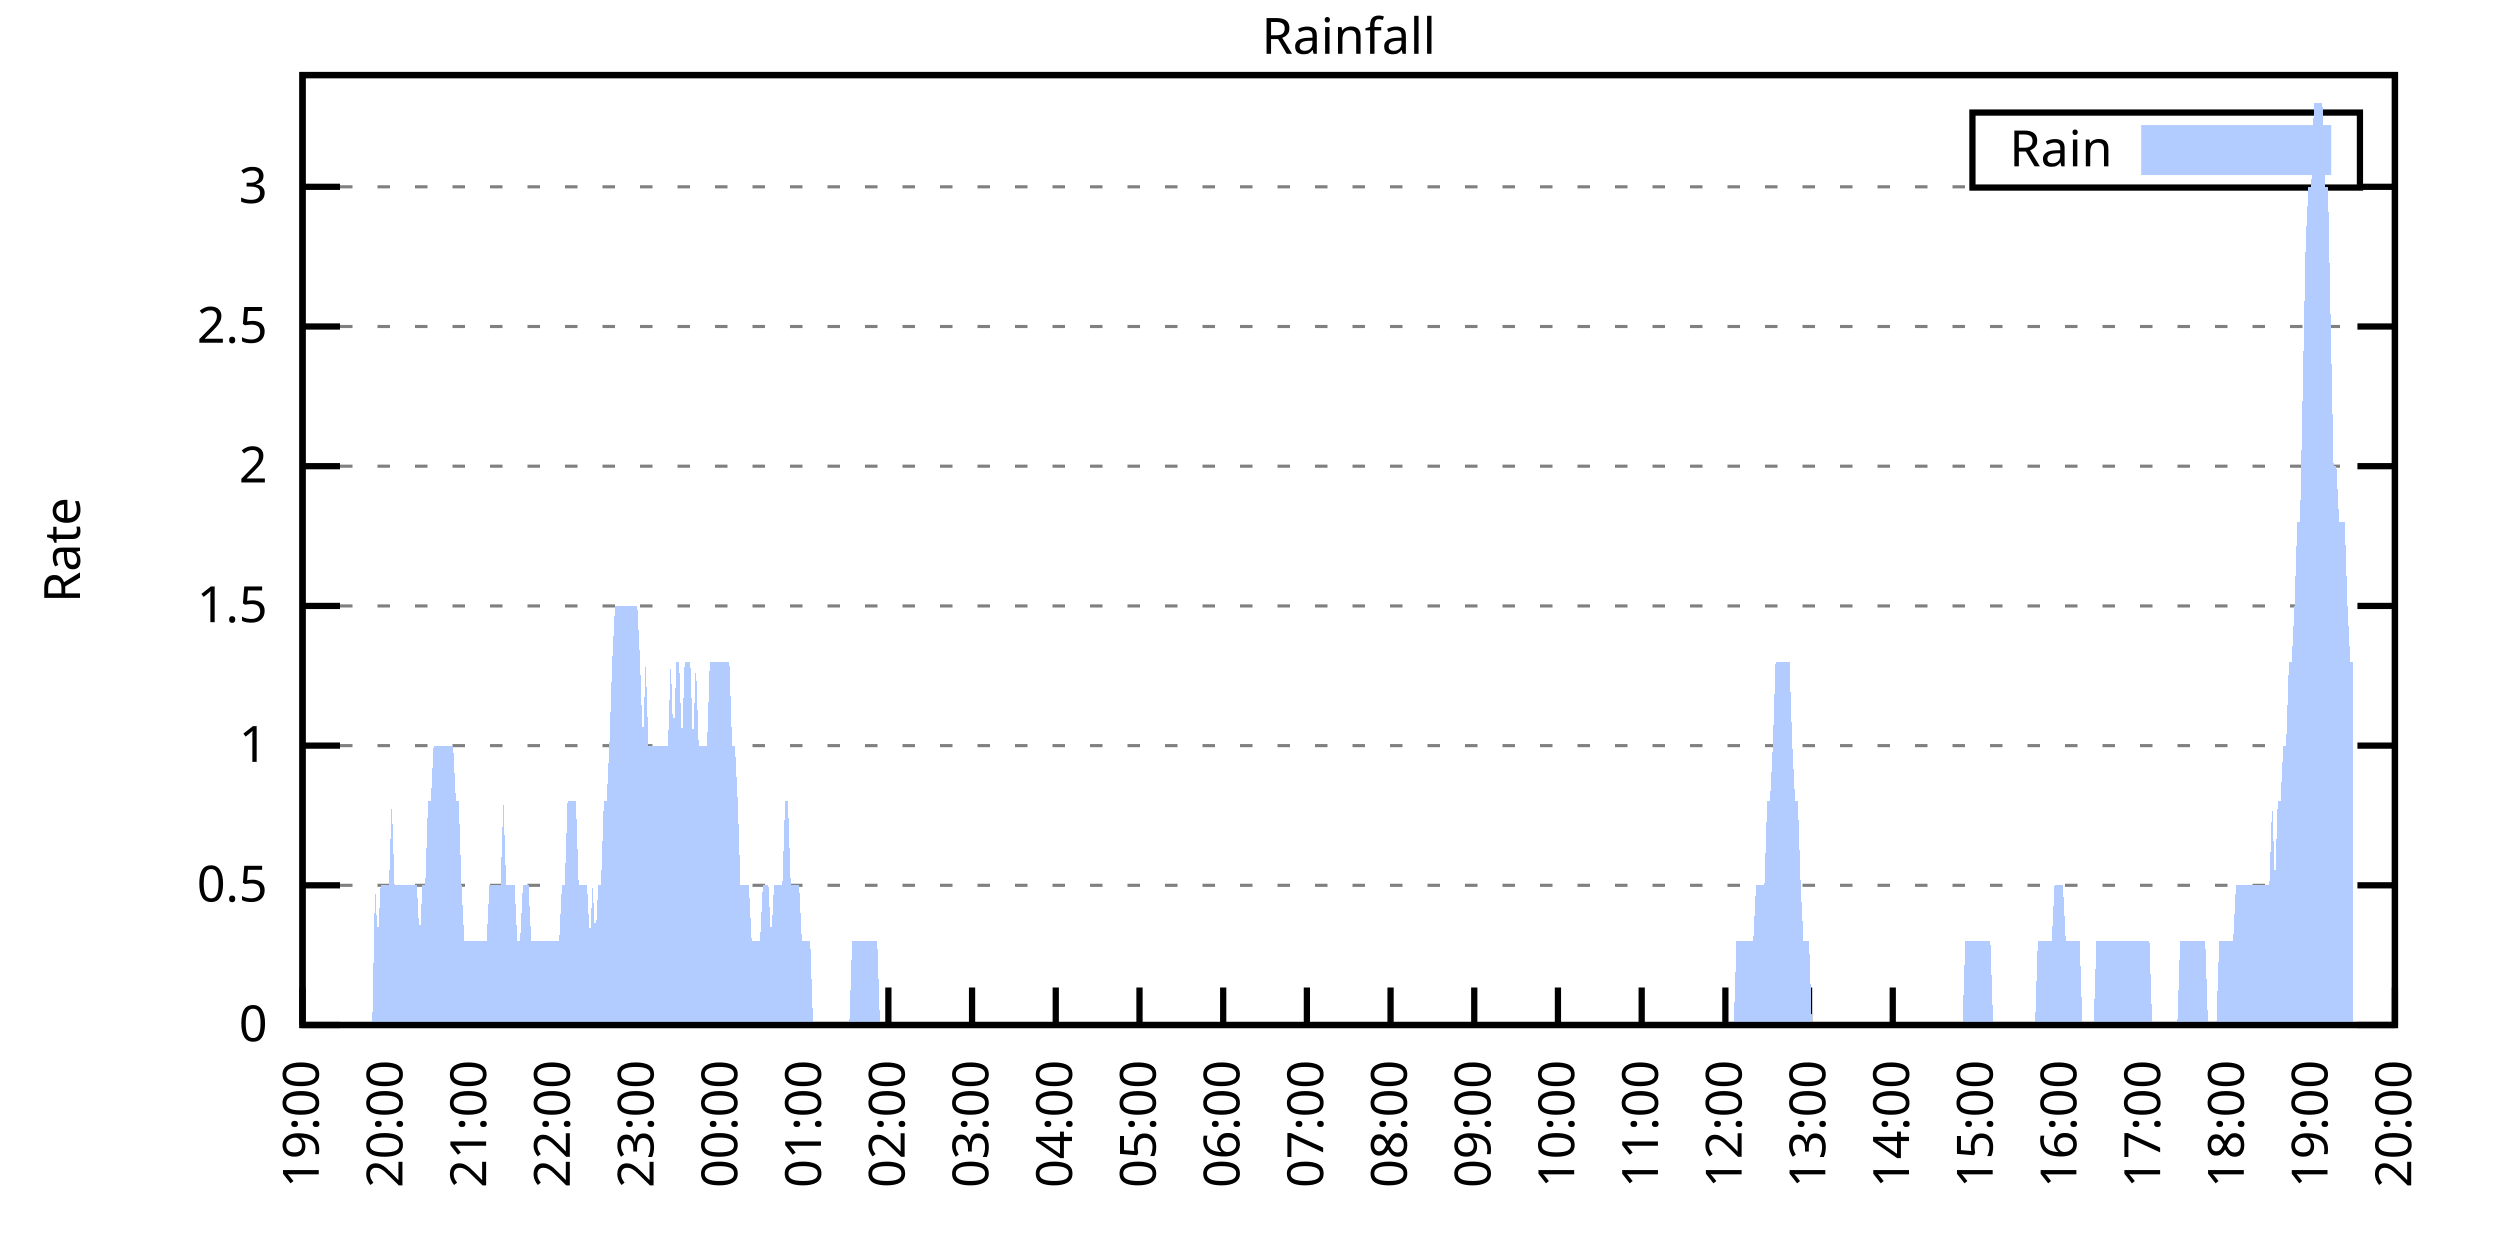
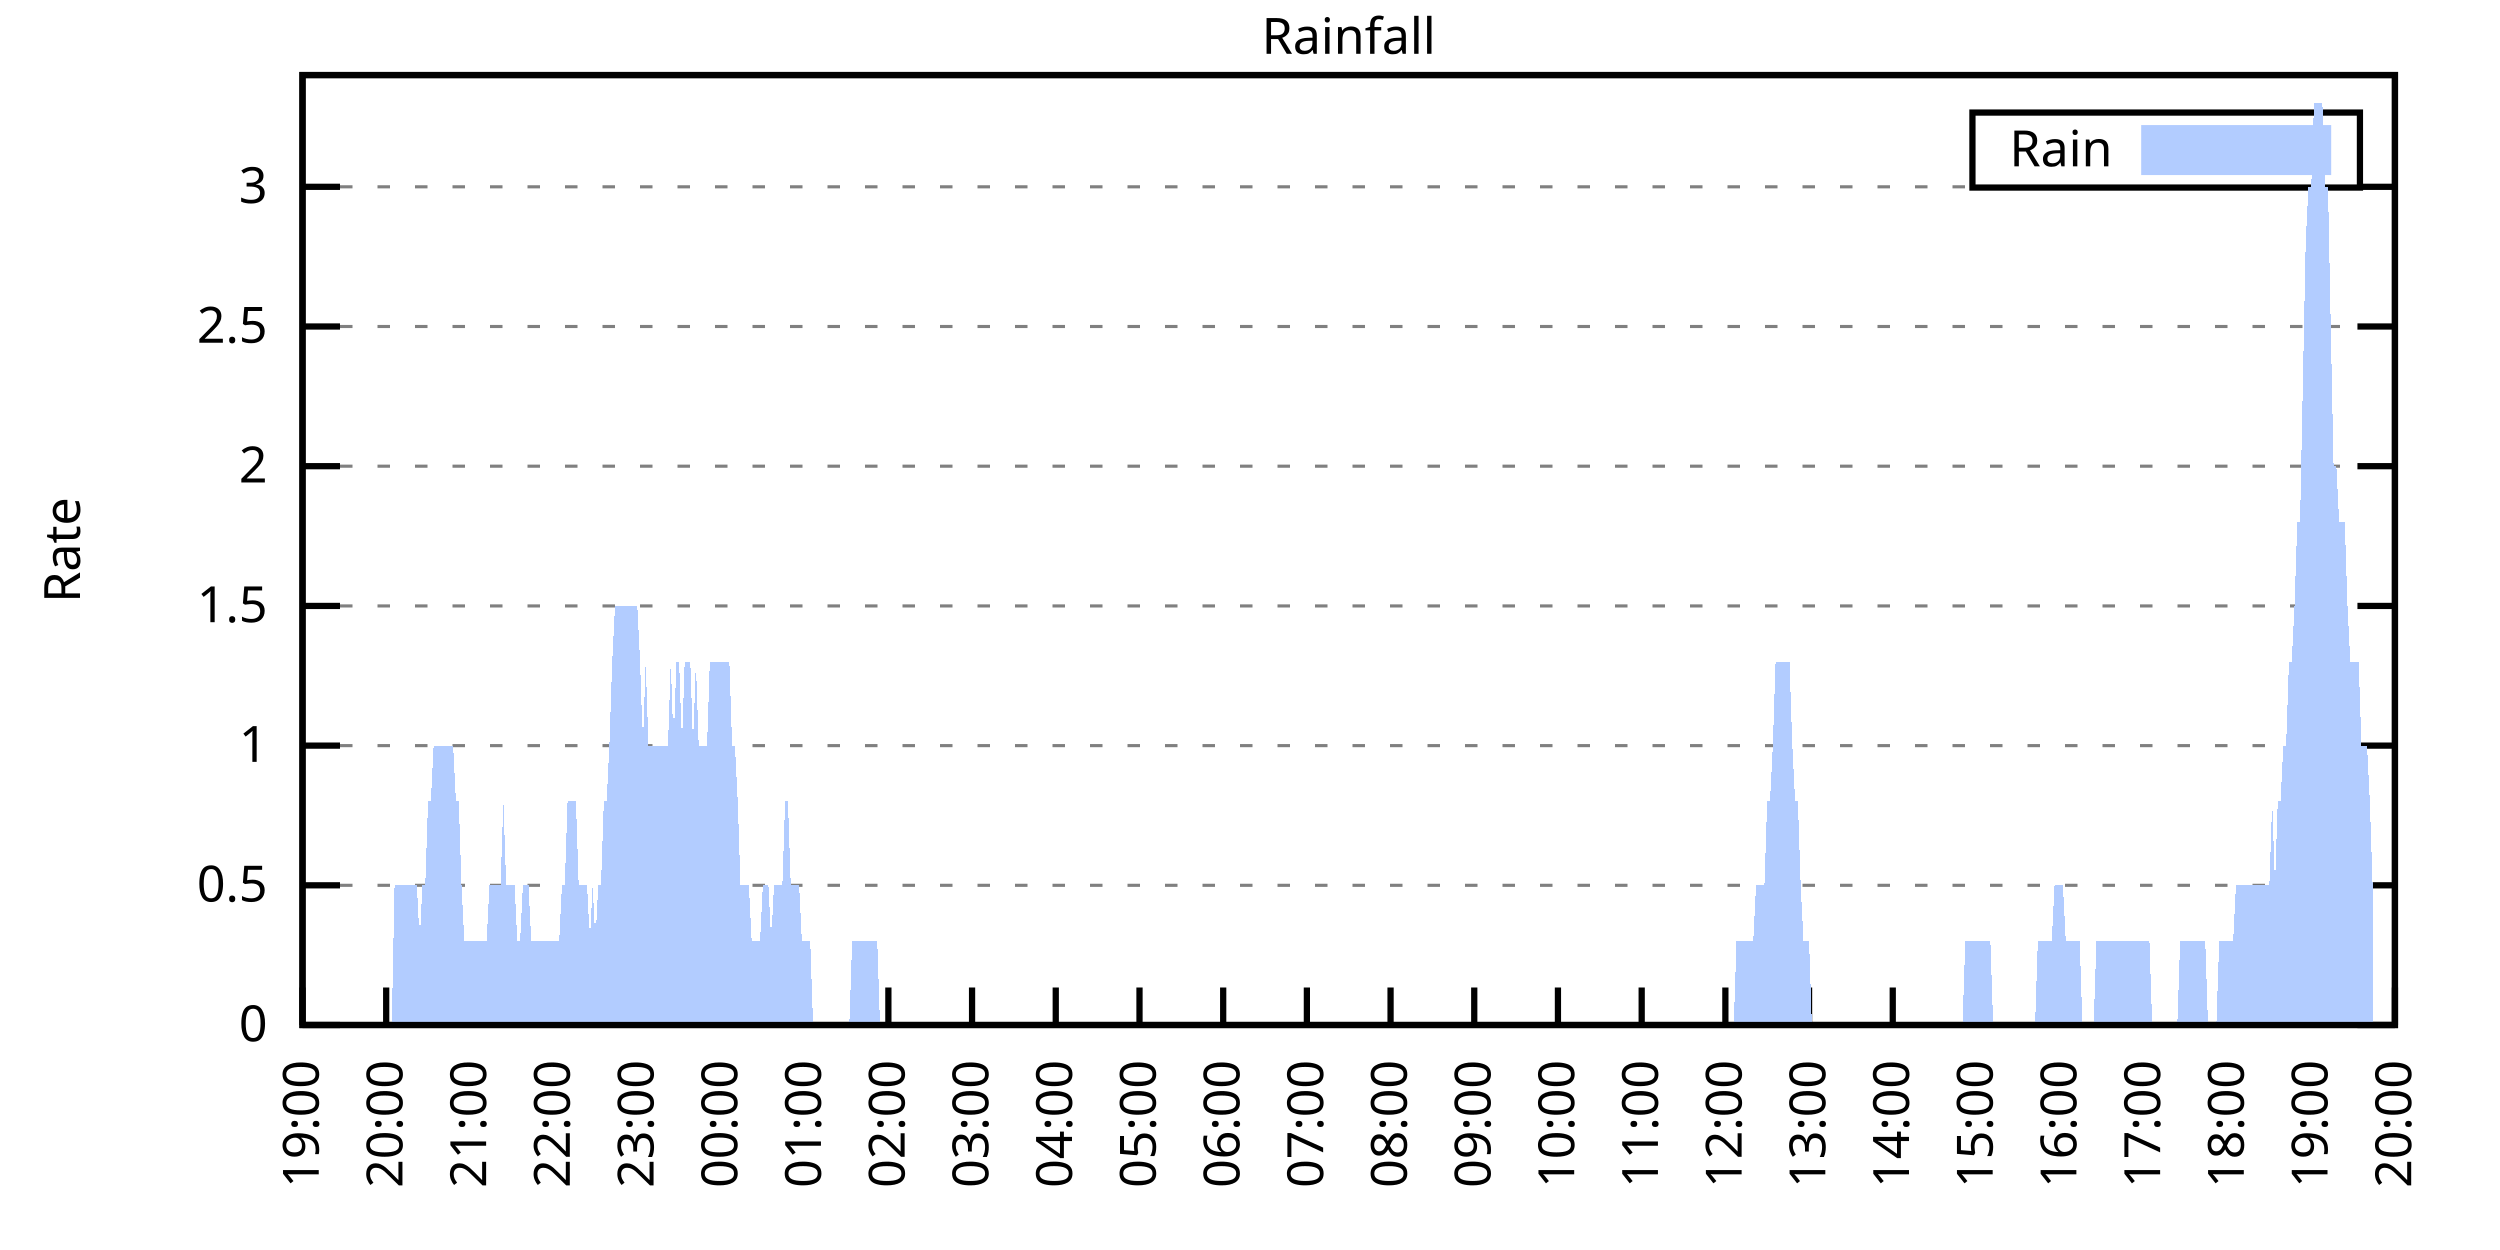
<svg xmlns="http://www.w3.org/2000/svg" xmlns:xlink="http://www.w3.org/1999/xlink" width="400" height="200" viewBox="0 0 400 200">
  <g id="gnuplot_canvas">
    <rect x="0" y="0" width="400" height="200" fill="none" />
    <defs>
      <circle id="gpDot" r="0.5" stroke-width="0.5" stroke="currentColor" />
      <path id="gpPt0" stroke-width="0.333" stroke="currentColor" d="M-1,0 h2 M0,-1 v2" />
      <path id="gpPt1" stroke-width="0.333" stroke="currentColor" d="M-1,-1 L1,1 M1,-1 L-1,1" />
      <path id="gpPt2" stroke-width="0.333" stroke="currentColor" d="M-1,0 L1,0 M0,-1 L0,1 M-1,-1 L1,1 M-1,1 L1,-1" />
      <rect id="gpPt3" stroke-width="0.333" stroke="currentColor" x="-1" y="-1" width="2" height="2" />
      <rect id="gpPt4" stroke-width="0.333" stroke="currentColor" fill="currentColor" x="-1" y="-1" width="2" height="2" />
      <circle id="gpPt5" stroke-width="0.333" stroke="currentColor" cx="0" cy="0" r="1" />
      <use xlink:href="#gpPt5" id="gpPt6" fill="currentColor" stroke="none" />
      <path id="gpPt7" stroke-width="0.333" stroke="currentColor" d="M0,-1.33 L-1.33,0.67 L1.33,0.67 z" />
      <use xlink:href="#gpPt7" id="gpPt8" fill="currentColor" stroke="none" />
      <use xlink:href="#gpPt7" id="gpPt9" stroke="currentColor" transform="rotate(180)" />
      <use xlink:href="#gpPt9" id="gpPt10" fill="currentColor" stroke="none" />
      <use xlink:href="#gpPt3" id="gpPt11" stroke="currentColor" transform="rotate(45)" />
      <use xlink:href="#gpPt11" id="gpPt12" fill="currentColor" stroke="none" />
      <path id="gpPt13" stroke-width="0.333" stroke="currentColor" d="M0,1.330 L1.265,0.411 L0.782,-1.067 L-0.782,-1.076 L-1.265,0.411 z" />
      <use xlink:href="#gpPt13" id="gpPt14" fill="currentColor" stroke="none" />
      <filter id="textbox" filterUnits="objectBoundingBox" x="0" y="0" height="1" width="1">
        <feFlood flood-color="white" flood-opacity="1" result="bgnd" />
        <feComposite in="SourceGraphic" in2="bgnd" operator="atop" />
      </filter>
      <filter id="greybox" filterUnits="objectBoundingBox" x="0" y="0" height="1" width="1">
        <feFlood flood-color="lightgrey" flood-opacity="1" result="grey" />
        <feComposite in="SourceGraphic" in2="grey" operator="atop" />
      </filter>
    </defs>
    <g fill="none" color="white" stroke="currentColor" stroke-width="1.00" stroke-linecap="butt" stroke-linejoin="miter">
</g>
    <g fill="none" color="black" stroke="currentColor" stroke-width="1.00" stroke-linecap="butt" stroke-linejoin="miter">
      <g stroke="none" shape-rendering="crispEdges">
        <polygon fill="rgb(255, 255, 255)" points="48.40,164.00 383.18,164.00 383.18,12.02 48.40,12.02 " />
      </g>
    </g>
    <g fill="none" color="black" stroke="currentColor" stroke-width="1.00" stroke-linecap="butt" stroke-linejoin="miter">
</g>
    <g fill="none" color="black" stroke="black" stroke-width="0.50" stroke-linecap="butt" stroke-linejoin="miter">
</g>
    <g fill="none" color="gray" stroke="currentColor" stroke-width="0.50" stroke-linecap="butt" stroke-linejoin="miter">
      <path stroke="gray" stroke-dasharray="2,4" class="gridline" d="M48.40,164.00 L383.19,164.00  " />
    </g>
    <g fill="none" color="gray" stroke="gray" stroke-width="1.00" stroke-linecap="butt" stroke-linejoin="miter">
</g>
    <g fill="none" color="black" stroke="currentColor" stroke-width="1.00" stroke-linecap="butt" stroke-linejoin="miter">
      <path stroke="black" d="M48.40,164.00 L54.40,164.00 M383.19,164.00 L377.19,164.00  " />
      <g transform="translate(42.80,166.60)" stroke="none" fill="black" font-family="Sans" font-size="8.00" text-anchor="end">
        <text>
          <tspan font-family="Sans"> 0</tspan>
        </text>
      </g>
    </g>
    <g fill="none" color="black" stroke="currentColor" stroke-width="1.00" stroke-linecap="butt" stroke-linejoin="miter">
</g>
    <g fill="none" color="black" stroke="black" stroke-width="0.50" stroke-linecap="butt" stroke-linejoin="miter">
</g>
    <g fill="none" color="gray" stroke="currentColor" stroke-width="0.50" stroke-linecap="butt" stroke-linejoin="miter">
      <path stroke="gray" stroke-dasharray="2,4" class="gridline" d="M48.40,141.65 L383.19,141.65  " />
    </g>
    <g fill="none" color="gray" stroke="gray" stroke-width="1.00" stroke-linecap="butt" stroke-linejoin="miter">
</g>
    <g fill="none" color="black" stroke="currentColor" stroke-width="1.00" stroke-linecap="butt" stroke-linejoin="miter">
      <path stroke="black" d="M48.40,141.65 L54.40,141.65 M383.19,141.65 L377.19,141.65  " />
      <g transform="translate(42.80,144.25)" stroke="none" fill="black" font-family="Sans" font-size="8.00" text-anchor="end">
        <text>
          <tspan font-family="Sans"> 0.5</tspan>
        </text>
      </g>
    </g>
    <g fill="none" color="black" stroke="currentColor" stroke-width="1.00" stroke-linecap="butt" stroke-linejoin="miter">
</g>
    <g fill="none" color="black" stroke="black" stroke-width="0.50" stroke-linecap="butt" stroke-linejoin="miter">
</g>
    <g fill="none" color="gray" stroke="currentColor" stroke-width="0.50" stroke-linecap="butt" stroke-linejoin="miter">
      <path stroke="gray" stroke-dasharray="2,4" class="gridline" d="M48.40,119.30 L383.19,119.30  " />
    </g>
    <g fill="none" color="gray" stroke="gray" stroke-width="1.00" stroke-linecap="butt" stroke-linejoin="miter">
</g>
    <g fill="none" color="black" stroke="currentColor" stroke-width="1.00" stroke-linecap="butt" stroke-linejoin="miter">
      <path stroke="black" d="M48.40,119.30 L54.40,119.30 M383.19,119.30 L377.19,119.30  " />
      <g transform="translate(42.80,121.90)" stroke="none" fill="black" font-family="Sans" font-size="8.00" text-anchor="end">
        <text>
          <tspan font-family="Sans"> 1</tspan>
        </text>
      </g>
    </g>
    <g fill="none" color="black" stroke="currentColor" stroke-width="1.00" stroke-linecap="butt" stroke-linejoin="miter">
</g>
    <g fill="none" color="black" stroke="black" stroke-width="0.50" stroke-linecap="butt" stroke-linejoin="miter">
</g>
    <g fill="none" color="gray" stroke="currentColor" stroke-width="0.50" stroke-linecap="butt" stroke-linejoin="miter">
      <path stroke="gray" stroke-dasharray="2,4" class="gridline" d="M48.40,96.95 L383.19,96.95  " />
    </g>
    <g fill="none" color="gray" stroke="gray" stroke-width="1.00" stroke-linecap="butt" stroke-linejoin="miter">
</g>
    <g fill="none" color="black" stroke="currentColor" stroke-width="1.00" stroke-linecap="butt" stroke-linejoin="miter">
      <path stroke="black" d="M48.40,96.95 L54.40,96.95 M383.19,96.95 L377.19,96.95  " />
      <g transform="translate(42.80,99.55)" stroke="none" fill="black" font-family="Sans" font-size="8.00" text-anchor="end">
        <text>
          <tspan font-family="Sans"> 1.5</tspan>
        </text>
      </g>
    </g>
    <g fill="none" color="black" stroke="currentColor" stroke-width="1.00" stroke-linecap="butt" stroke-linejoin="miter">
</g>
    <g fill="none" color="black" stroke="black" stroke-width="0.50" stroke-linecap="butt" stroke-linejoin="miter">
</g>
    <g fill="none" color="gray" stroke="currentColor" stroke-width="0.50" stroke-linecap="butt" stroke-linejoin="miter">
      <path stroke="gray" stroke-dasharray="2,4" class="gridline" d="M48.40,74.59 L383.19,74.59  " />
    </g>
    <g fill="none" color="gray" stroke="gray" stroke-width="1.00" stroke-linecap="butt" stroke-linejoin="miter">
</g>
    <g fill="none" color="black" stroke="currentColor" stroke-width="1.00" stroke-linecap="butt" stroke-linejoin="miter">
      <path stroke="black" d="M48.40,74.59 L54.40,74.59 M383.19,74.59 L377.19,74.59  " />
      <g transform="translate(42.80,77.19)" stroke="none" fill="black" font-family="Sans" font-size="8.00" text-anchor="end">
        <text>
          <tspan font-family="Sans"> 2</tspan>
        </text>
      </g>
    </g>
    <g fill="none" color="black" stroke="currentColor" stroke-width="1.00" stroke-linecap="butt" stroke-linejoin="miter">
</g>
    <g fill="none" color="black" stroke="black" stroke-width="0.50" stroke-linecap="butt" stroke-linejoin="miter">
</g>
    <g fill="none" color="gray" stroke="currentColor" stroke-width="0.50" stroke-linecap="butt" stroke-linejoin="miter">
      <path stroke="gray" stroke-dasharray="2,4" class="gridline" d="M48.40,52.24 L383.19,52.24  " />
    </g>
    <g fill="none" color="gray" stroke="gray" stroke-width="1.00" stroke-linecap="butt" stroke-linejoin="miter">
</g>
    <g fill="none" color="black" stroke="currentColor" stroke-width="1.00" stroke-linecap="butt" stroke-linejoin="miter">
      <path stroke="black" d="M48.40,52.24 L54.40,52.24 M383.19,52.24 L377.19,52.24  " />
      <g transform="translate(42.80,54.84)" stroke="none" fill="black" font-family="Sans" font-size="8.00" text-anchor="end">
        <text>
          <tspan font-family="Sans"> 2.5</tspan>
        </text>
      </g>
    </g>
    <g fill="none" color="black" stroke="currentColor" stroke-width="1.00" stroke-linecap="butt" stroke-linejoin="miter">
</g>
    <g fill="none" color="black" stroke="black" stroke-width="0.50" stroke-linecap="butt" stroke-linejoin="miter">
</g>
    <g fill="none" color="gray" stroke="currentColor" stroke-width="0.50" stroke-linecap="butt" stroke-linejoin="miter">
      <path stroke="gray" stroke-dasharray="2,4" class="gridline" d="M48.40,29.89 L315.59,29.89 M377.59,29.89 L383.19,29.89  " />
    </g>
    <g fill="none" color="gray" stroke="gray" stroke-width="1.00" stroke-linecap="butt" stroke-linejoin="miter">
</g>
    <g fill="none" color="black" stroke="currentColor" stroke-width="1.00" stroke-linecap="butt" stroke-linejoin="miter">
      <path stroke="black" d="M48.40,29.89 L54.40,29.89 M383.19,29.89 L377.19,29.89  " />
      <g transform="translate(42.80,32.49)" stroke="none" fill="black" font-family="Sans" font-size="8.00" text-anchor="end">
        <text>
          <tspan font-family="Sans"> 3</tspan>
        </text>
      </g>
    </g>
    <g fill="none" color="black" stroke="currentColor" stroke-width="1.00" stroke-linecap="butt" stroke-linejoin="miter">
      <path stroke="black" d="M48.40,164.00 L48.40,158.00  " />
      <g transform="translate(51.00,169.60) rotate(270.00)" stroke="none" fill="black" font-family="Sans" font-size="8.00" text-anchor="end">
        <text>
          <tspan font-family="Sans">19:00</tspan>
        </text>
      </g>
    </g>
    <g fill="none" color="black" stroke="currentColor" stroke-width="1.00" stroke-linecap="butt" stroke-linejoin="miter">
      <path stroke="black" d="M61.79,164.00 L61.79,158.00  " />
      <g transform="translate(64.39,169.60) rotate(270.00)" stroke="none" fill="black" font-family="Sans" font-size="8.00" text-anchor="end">
        <text>
          <tspan font-family="Sans">20:00</tspan>
        </text>
      </g>
    </g>
    <g fill="none" color="black" stroke="currentColor" stroke-width="1.00" stroke-linecap="butt" stroke-linejoin="miter">
      <path stroke="black" d="M75.18,164.00 L75.18,158.00  " />
      <g transform="translate(77.78,169.60) rotate(270.00)" stroke="none" fill="black" font-family="Sans" font-size="8.00" text-anchor="end">
        <text>
          <tspan font-family="Sans">21:00</tspan>
        </text>
      </g>
    </g>
    <g fill="none" color="black" stroke="currentColor" stroke-width="1.00" stroke-linecap="butt" stroke-linejoin="miter">
      <path stroke="black" d="M88.57,164.00 L88.57,158.00  " />
      <g transform="translate(91.17,169.60) rotate(270.00)" stroke="none" fill="black" font-family="Sans" font-size="8.00" text-anchor="end">
        <text>
          <tspan font-family="Sans">22:00</tspan>
        </text>
      </g>
    </g>
    <g fill="none" color="black" stroke="currentColor" stroke-width="1.00" stroke-linecap="butt" stroke-linejoin="miter">
      <path stroke="black" d="M101.97,164.00 L101.97,158.00  " />
      <g transform="translate(104.57,169.60) rotate(270.00)" stroke="none" fill="black" font-family="Sans" font-size="8.00" text-anchor="end">
        <text>
          <tspan font-family="Sans">23:00</tspan>
        </text>
      </g>
    </g>
    <g fill="none" color="black" stroke="currentColor" stroke-width="1.00" stroke-linecap="butt" stroke-linejoin="miter">
      <path stroke="black" d="M115.36,164.00 L115.36,158.00  " />
      <g transform="translate(117.96,169.60) rotate(270.00)" stroke="none" fill="black" font-family="Sans" font-size="8.00" text-anchor="end">
        <text>
          <tspan font-family="Sans">00:00</tspan>
        </text>
      </g>
    </g>
    <g fill="none" color="black" stroke="currentColor" stroke-width="1.00" stroke-linecap="butt" stroke-linejoin="miter">
      <path stroke="black" d="M128.75,164.00 L128.75,158.00  " />
      <g transform="translate(131.35,169.60) rotate(270.00)" stroke="none" fill="black" font-family="Sans" font-size="8.00" text-anchor="end">
        <text>
          <tspan font-family="Sans">01:00</tspan>
        </text>
      </g>
    </g>
    <g fill="none" color="black" stroke="currentColor" stroke-width="1.00" stroke-linecap="butt" stroke-linejoin="miter">
      <path stroke="black" d="M142.14,164.00 L142.14,158.00  " />
      <g transform="translate(144.74,169.60) rotate(270.00)" stroke="none" fill="black" font-family="Sans" font-size="8.00" text-anchor="end">
        <text>
          <tspan font-family="Sans">02:00</tspan>
        </text>
      </g>
    </g>
    <g fill="none" color="black" stroke="currentColor" stroke-width="1.00" stroke-linecap="butt" stroke-linejoin="miter">
      <path stroke="black" d="M155.53,164.00 L155.53,158.00  " />
      <g transform="translate(158.13,169.60) rotate(270.00)" stroke="none" fill="black" font-family="Sans" font-size="8.00" text-anchor="end">
        <text>
          <tspan font-family="Sans">03:00</tspan>
        </text>
      </g>
    </g>
    <g fill="none" color="black" stroke="currentColor" stroke-width="1.00" stroke-linecap="butt" stroke-linejoin="miter">
      <path stroke="black" d="M168.92,164.00 L168.92,158.00  " />
      <g transform="translate(171.52,169.60) rotate(270.00)" stroke="none" fill="black" font-family="Sans" font-size="8.00" text-anchor="end">
        <text>
          <tspan font-family="Sans">04:00</tspan>
        </text>
      </g>
    </g>
    <g fill="none" color="black" stroke="currentColor" stroke-width="1.00" stroke-linecap="butt" stroke-linejoin="miter">
      <path stroke="black" d="M182.32,164.00 L182.32,158.00  " />
      <g transform="translate(184.92,169.60) rotate(270.00)" stroke="none" fill="black" font-family="Sans" font-size="8.00" text-anchor="end">
        <text>
          <tspan font-family="Sans">05:00</tspan>
        </text>
      </g>
    </g>
    <g fill="none" color="black" stroke="currentColor" stroke-width="1.00" stroke-linecap="butt" stroke-linejoin="miter">
      <path stroke="black" d="M195.71,164.00 L195.71,158.00  " />
      <g transform="translate(198.31,169.60) rotate(270.00)" stroke="none" fill="black" font-family="Sans" font-size="8.00" text-anchor="end">
        <text>
          <tspan font-family="Sans">06:00</tspan>
        </text>
      </g>
    </g>
    <g fill="none" color="black" stroke="currentColor" stroke-width="1.00" stroke-linecap="butt" stroke-linejoin="miter">
      <path stroke="black" d="M209.10,164.00 L209.10,158.00  " />
      <g transform="translate(211.70,169.60) rotate(270.00)" stroke="none" fill="black" font-family="Sans" font-size="8.00" text-anchor="end">
        <text>
          <tspan font-family="Sans">07:00</tspan>
        </text>
      </g>
    </g>
    <g fill="none" color="black" stroke="currentColor" stroke-width="1.00" stroke-linecap="butt" stroke-linejoin="miter">
      <path stroke="black" d="M222.49,164.00 L222.49,158.00  " />
      <g transform="translate(225.09,169.60) rotate(270.00)" stroke="none" fill="black" font-family="Sans" font-size="8.00" text-anchor="end">
        <text>
          <tspan font-family="Sans">08:00</tspan>
        </text>
      </g>
    </g>
    <g fill="none" color="black" stroke="currentColor" stroke-width="1.00" stroke-linecap="butt" stroke-linejoin="miter">
      <path stroke="black" d="M235.88,164.00 L235.88,158.00  " />
      <g transform="translate(238.48,169.60) rotate(270.00)" stroke="none" fill="black" font-family="Sans" font-size="8.00" text-anchor="end">
        <text>
          <tspan font-family="Sans">09:00</tspan>
        </text>
      </g>
    </g>
    <g fill="none" color="black" stroke="currentColor" stroke-width="1.00" stroke-linecap="butt" stroke-linejoin="miter">
      <path stroke="black" d="M249.27,164.00 L249.27,158.00  " />
      <g transform="translate(251.87,169.60) rotate(270.00)" stroke="none" fill="black" font-family="Sans" font-size="8.00" text-anchor="end">
        <text>
          <tspan font-family="Sans">10:00</tspan>
        </text>
      </g>
    </g>
    <g fill="none" color="black" stroke="currentColor" stroke-width="1.00" stroke-linecap="butt" stroke-linejoin="miter">
      <path stroke="black" d="M262.67,164.00 L262.67,158.00  " />
      <g transform="translate(265.27,169.60) rotate(270.00)" stroke="none" fill="black" font-family="Sans" font-size="8.00" text-anchor="end">
        <text>
          <tspan font-family="Sans">11:00</tspan>
        </text>
      </g>
    </g>
    <g fill="none" color="black" stroke="currentColor" stroke-width="1.00" stroke-linecap="butt" stroke-linejoin="miter">
      <path stroke="black" d="M276.06,164.00 L276.06,158.00  " />
      <g transform="translate(278.66,169.60) rotate(270.00)" stroke="none" fill="black" font-family="Sans" font-size="8.00" text-anchor="end">
        <text>
          <tspan font-family="Sans">12:00</tspan>
        </text>
      </g>
    </g>
    <g fill="none" color="black" stroke="currentColor" stroke-width="1.00" stroke-linecap="butt" stroke-linejoin="miter">
      <path stroke="black" d="M289.45,164.00 L289.45,158.00  " />
      <g transform="translate(292.05,169.60) rotate(270.00)" stroke="none" fill="black" font-family="Sans" font-size="8.00" text-anchor="end">
        <text>
          <tspan font-family="Sans">13:00</tspan>
        </text>
      </g>
    </g>
    <g fill="none" color="black" stroke="currentColor" stroke-width="1.00" stroke-linecap="butt" stroke-linejoin="miter">
      <path stroke="black" d="M302.84,164.00 L302.84,158.00  " />
      <g transform="translate(305.44,169.60) rotate(270.00)" stroke="none" fill="black" font-family="Sans" font-size="8.00" text-anchor="end">
        <text>
          <tspan font-family="Sans">14:00</tspan>
        </text>
      </g>
    </g>
    <g fill="none" color="black" stroke="currentColor" stroke-width="1.00" stroke-linecap="butt" stroke-linejoin="miter">
      <path stroke="black" d="M316.23,164.00 L316.23,158.00  " />
      <g transform="translate(318.83,169.60) rotate(270.00)" stroke="none" fill="black" font-family="Sans" font-size="8.00" text-anchor="end">
        <text>
          <tspan font-family="Sans">15:00</tspan>
        </text>
      </g>
    </g>
    <g fill="none" color="black" stroke="currentColor" stroke-width="1.00" stroke-linecap="butt" stroke-linejoin="miter">
      <path stroke="black" d="M329.62,164.00 L329.62,158.00  " />
      <g transform="translate(332.22,169.60) rotate(270.00)" stroke="none" fill="black" font-family="Sans" font-size="8.00" text-anchor="end">
        <text>
          <tspan font-family="Sans">16:00</tspan>
        </text>
      </g>
    </g>
    <g fill="none" color="black" stroke="currentColor" stroke-width="1.00" stroke-linecap="butt" stroke-linejoin="miter">
      <path stroke="black" d="M343.02,164.00 L343.02,158.00  " />
      <g transform="translate(345.62,169.60) rotate(270.00)" stroke="none" fill="black" font-family="Sans" font-size="8.00" text-anchor="end">
        <text>
          <tspan font-family="Sans">17:00</tspan>
        </text>
      </g>
    </g>
    <g fill="none" color="black" stroke="currentColor" stroke-width="1.00" stroke-linecap="butt" stroke-linejoin="miter">
      <path stroke="black" d="M356.41,164.00 L356.41,158.00  " />
      <g transform="translate(359.01,169.60) rotate(270.00)" stroke="none" fill="black" font-family="Sans" font-size="8.00" text-anchor="end">
        <text>
          <tspan font-family="Sans">18:00</tspan>
        </text>
      </g>
    </g>
    <g fill="none" color="black" stroke="currentColor" stroke-width="1.00" stroke-linecap="butt" stroke-linejoin="miter">
      <path stroke="black" d="M369.80,164.00 L369.80,158.00  " />
      <g transform="translate(372.40,169.60) rotate(270.00)" stroke="none" fill="black" font-family="Sans" font-size="8.00" text-anchor="end">
        <text>
          <tspan font-family="Sans">19:00</tspan>
        </text>
      </g>
    </g>
    <g fill="none" color="black" stroke="currentColor" stroke-width="1.00" stroke-linecap="butt" stroke-linejoin="miter">
      <path stroke="black" d="M383.19,164.00 L383.19,158.00  " />
      <g transform="translate(385.79,169.60) rotate(270.00)" stroke="none" fill="black" font-family="Sans" font-size="8.00" text-anchor="end">
        <text>
          <tspan font-family="Sans">20:00</tspan>
        </text>
      </g>
    </g>
    <g fill="none" color="black" stroke="currentColor" stroke-width="1.00" stroke-linecap="butt" stroke-linejoin="miter">
</g>
    <g fill="none" color="black" stroke="currentColor" stroke-width="1.00" stroke-linecap="butt" stroke-linejoin="miter">
      <path stroke="black" d="M48.40,12.01 L48.40,164.00 L383.19,164.00 L383.19,12.01 L48.40,12.01 Z  " />
    </g>
    <g fill="none" color="black" stroke="currentColor" stroke-width="1.00" stroke-linecap="butt" stroke-linejoin="miter">
</g>
    <g fill="none" color="black" stroke="currentColor" stroke-width="1.00" stroke-linecap="butt" stroke-linejoin="miter">
      <path stroke="black" d="M315.59,30.01 L315.59,18.01 L377.59,18.01 L377.59,30.01 L315.59,30.01 Z  " />
    </g>
    <g id="Rainfall_plot_1">
      <g fill="none" color="white" stroke="black" stroke-width="2.00" stroke-linecap="butt" stroke-linejoin="miter">
</g>
      <g fill="none" color="black" stroke="currentColor" stroke-width="2.00" stroke-linecap="butt" stroke-linejoin="miter">
        <g transform="translate(337.99,26.61)" stroke="none" fill="black" font-family="Sans" font-size="8.00" text-anchor="end">
          <text>
            <tspan font-family="Sans">Rain</tspan>
          </text>
        </g>
      </g>
      <g fill="none" color="black" stroke="currentColor" stroke-width="2.00" stroke-linecap="butt" stroke-linejoin="miter">
        <g stroke="none" shape-rendering="crispEdges">
          <polygon fill="rgb(178, 204, 255)" points="343.59,27.01 371.99,27.01 371.99,21.01 343.59,21.01 " />
        </g>
        <path stroke="rgb(178, 204, 255)" d="M343.59,27.01 L371.99,27.01 L371.99,21.01 L343.59,21.01 L343.59,27.01 Z  " />
      </g>
      <g fill="none" color="black" stroke="currentColor" stroke-width="2.00" stroke-linecap="butt" stroke-linejoin="miter">
        <g stroke="none" shape-rendering="crispEdges">
-           <polygon fill="rgb(178, 204, 255)" points="55.54,164.00 55.99,164.00 56.43,164.00 56.88,164.00 57.33,164.00 57.77,164.00 58.22,164.00 58.67,164.00 59.11,164.00 59.56,164.00 60.01,141.65 60.45,150.59 60.90,141.65 61.35,141.65 61.79,141.65 62.24,141.65 62.68,128.24 63.13,141.65 63.58,141.65 64.02,141.65 64.47,141.65 64.92,141.65 65.36,141.65 65.81,141.65 66.26,141.65 66.70,141.65 67.15,150.59 67.59,141.65 68.04,141.65 68.49,128.24 68.93,128.24 69.38,119.30 69.83,119.30 70.27,119.30 70.72,119.30 71.17,119.30 71.61,119.30 72.06,119.30 72.50,119.30 72.95,128.24 73.40,128.24 73.84,141.65 74.29,150.59 74.74,150.59 75.18,150.59 75.63,150.59 76.08,150.59 76.52,150.59 76.97,150.59 77.42,150.59 77.86,150.59 78.31,141.65 78.75,141.65 79.20,141.65 79.65,141.65 80.09,141.65 80.54,128.24 80.99,141.65 81.43,141.65 81.88,141.65 82.33,141.65 82.77,150.59 83.22,150.59 83.66,141.65 84.11,141.65 84.56,141.65 85.00,150.59 85.45,150.59 85.90,150.59 86.34,150.59 86.79,150.59 87.24,150.59 87.68,150.59 88.13,150.59 88.57,150.59 89.02,150.59 89.47,150.59 89.91,141.65 90.36,141.65 90.81,128.24 91.25,128.24 91.70,128.24 92.15,128.24 92.59,141.65 93.04,141.65 93.49,141.65 93.93,141.65 94.38,150.59 94.82,141.65 95.27,150.59 95.72,141.65 96.16,141.65 96.61,128.24 97.06,128.24 97.50,119.30 97.95,105.89 98.40,96.95 98.84,96.95 99.29,96.95 99.73,96.95 100.18,96.95 100.63,96.95 101.07,96.95 101.52,96.95 101.97,96.95 102.41,105.89 102.86,119.30 103.31,105.89 103.75,119.30 104.20,119.30 104.64,119.30 105.09,119.30 105.54,119.30 105.98,119.30 106.43,119.30 106.88,119.30 107.32,105.89 107.77,119.30 108.22,105.89 108.66,105.89 109.11,119.30 109.55,105.89 110.00,105.89 110.45,105.89 110.89,119.30 111.34,105.89 111.79,119.30 112.23,119.30 112.68,119.30 113.13,119.30 113.57,105.89 114.02,105.89 114.47,105.89 114.91,105.89 115.36,105.89 115.80,105.89 116.25,105.89 116.70,105.89 117.14,119.30 117.59,119.30 118.04,128.24 118.48,141.65 118.93,141.65 119.38,141.65 119.82,141.65 120.27,150.59 120.71,150.59 121.16,150.59 121.61,150.59 122.05,141.65 122.50,141.65 122.95,141.65 123.39,150.59 123.84,141.65 124.29,141.65 124.73,141.65 125.18,141.65 125.62,128.24 126.07,128.24 126.52,141.65 126.96,141.65 127.41,141.65 127.86,141.65 128.30,150.59 128.75,150.59 129.20,150.59 129.64,150.59 130.09,164.00 130.54,164.00 130.98,164.00 131.43,164.00 131.87,164.00 132.32,164.00 132.77,164.00 133.21,164.00 133.66,164.00 134.11,164.00 134.55,164.00 135.00,164.00 135.45,164.00 135.89,164.00 136.34,150.59 136.78,150.59 137.23,150.59 137.68,150.59 138.12,150.59 138.57,150.59 139.02,150.59 139.46,150.59 139.91,150.59 140.36,150.59 140.80,164.00 141.25,164.00 141.69,164.00 142.14,164.00 142.59,164.00 143.03,164.00 143.48,164.00 143.93,164.00 144.37,164.00 144.82,164.00 145.27,164.00 145.71,164.00 146.16,164.00 146.61,164.00 147.05,164.00 147.50,164.00 147.94,164.00 148.39,164.00 148.84,164.00 149.28,164.00 149.73,164.00 150.18,164.00 150.62,164.00 151.07,164.00 151.52,164.00 151.96,164.00 152.41,164.00 152.85,164.00 153.30,164.00 153.75,164.00 154.19,164.00 154.64,164.00 155.09,164.00 155.53,164.00 155.98,164.00 156.43,164.00 156.87,164.00 157.32,164.00 157.76,164.00 158.21,164.00 158.66,164.00 159.10,164.00 159.55,164.00 160.00,164.00 160.44,164.00 160.89,164.00 161.34,164.00 161.78,164.00 162.23,164.00 162.67,164.00 163.12,164.00 163.57,164.00 164.01,164.00 164.46,164.00 164.91,164.00 165.35,164.00 165.80,164.00 166.25,164.00 166.69,164.00 167.14,164.00 167.59,164.00 168.03,164.00 168.48,164.00 168.92,164.00 169.37,164.00 169.82,164.00 170.26,164.00 170.71,164.00 171.16,164.00 171.60,164.00 172.05,164.00 172.50,164.00 172.94,164.00 173.39,164.00 173.83,164.00 174.28,164.00 174.73,164.00 175.17,164.00 175.62,164.00 176.07,164.00 176.51,164.00 176.96,164.00 177.41,164.00 177.85,164.00 178.30,164.00 178.74,164.00 179.19,164.00 179.64,164.00 180.08,164.00 180.53,164.00 180.98,164.00 181.42,164.00 181.87,164.00 182.32,164.00 182.76,164.00 183.21,164.00 183.66,164.00 184.10,164.00 184.55,164.00 184.99,164.00 185.44,164.00 185.89,164.00 186.33,164.00 186.78,164.00 187.23,164.00 187.67,164.00 188.12,164.00 188.57,164.00 189.01,164.00 189.46,164.00 189.90,164.00 190.35,164.00 190.80,164.00 191.24,164.00 191.69,164.00 192.14,164.00 192.58,164.00 193.03,164.00 193.48,164.00 193.92,164.00 194.37,164.00 194.81,164.00 195.26,164.00 195.71,164.00 196.15,164.00 196.60,164.00 197.05,164.00 197.49,164.00 197.94,164.00 198.39,164.00 198.83,164.00 199.28,164.00 199.73,164.00 200.17,164.00 200.62,164.00 201.06,164.00 201.51,164.00 201.96,164.00 202.40,164.00 202.85,164.00 203.30,164.00 203.74,164.00 204.19,164.00 204.64,164.00 205.08,164.00 205.53,164.00 205.97,164.00 206.42,164.00 206.87,164.00 207.31,164.00 207.76,164.00 208.21,164.00 208.65,164.00 209.10,164.00 209.55,164.00 209.99,164.00 210.44,164.00 210.88,164.00 211.33,164.00 211.78,164.00 212.22,164.00 212.67,164.00 213.12,164.00 213.56,164.00 214.01,164.00 214.46,164.00 214.90,164.00 215.35,164.00 215.80,164.00 216.24,164.00 216.69,164.00 217.13,164.00 217.58,164.00 218.03,164.00 218.47,164.00 218.92,164.00 219.37,164.00 219.81,164.00 220.26,164.00 220.71,164.00 221.15,164.00 221.60,164.00 222.04,164.00 222.49,164.00 222.94,164.00 223.38,164.00 223.83,164.00 224.28,164.00 224.72,164.00 225.17,164.00 225.62,164.00 226.06,164.00 226.51,164.00 226.95,164.00 227.40,164.00 227.85,164.00 228.29,164.00 228.74,164.00 229.19,164.00 229.63,164.00 230.08,164.00 230.53,164.00 230.97,164.00 231.42,164.00 231.86,164.00 232.31,164.00 232.76,164.00 233.20,164.00 233.65,164.00 234.10,164.00 234.54,164.00 234.99,164.00 235.44,164.00 235.88,164.00 236.33,164.00 236.78,164.00 237.22,164.00 237.67,164.00 238.11,164.00 238.56,164.00 239.01,164.00 239.45,164.00 239.90,164.00 240.35,164.00 240.79,164.00 241.24,164.00 241.69,164.00 242.13,164.00 242.58,164.00 243.02,164.00 243.47,164.00 243.92,164.00 244.36,164.00 244.81,164.00 245.26,164.00 245.70,164.00 246.15,164.00 246.60,164.00 247.04,164.00 247.49,164.00 247.93,164.00 248.38,164.00 248.83,164.00 249.27,164.00 249.72,164.00 250.17,164.00 250.61,164.00 251.06,164.00 251.51,164.00 251.95,164.00 252.40,164.00 252.85,164.00 253.29,164.00 253.74,164.00 254.18,164.00 254.63,164.00 255.08,164.00 255.52,164.00 255.97,164.00 256.42,164.00 256.86,164.00 257.31,164.00 257.76,164.00 258.20,164.00 258.65,164.00 259.09,164.00 259.54,164.00 259.99,164.00 260.43,164.00 260.88,164.00 261.33,164.00 261.77,164.00 262.22,164.00 262.67,164.00 263.11,164.00 263.56,164.00 264.00,164.00 264.45,164.00 264.90,164.00 265.34,164.00 265.79,164.00 266.24,164.00 266.68,164.00 267.13,164.00 267.58,164.00 268.02,164.00 268.47,164.00 268.92,164.00 269.36,164.00 269.81,164.00 270.25,164.00 270.70,164.00 271.15,164.00 271.59,164.00 272.04,164.00 272.49,164.00 272.93,164.00 273.38,164.00 273.83,164.00 274.27,164.00 274.72,164.00 275.16,164.00 275.61,164.00 276.06,164.00 276.50,164.00 276.95,164.00 277.40,164.00 277.84,150.59 278.29,150.59 278.74,150.59 279.18,150.59 279.63,150.59 280.07,150.59 280.52,150.59 280.97,141.65 281.41,141.65 281.86,141.65 282.31,141.65 282.75,128.24 283.20,128.24 283.65,119.30 284.09,105.89 284.54,105.89 284.98,105.89 285.43,105.89 285.88,105.89 286.32,105.89 286.77,119.30 287.22,128.24 287.66,128.24 288.11,141.65 288.56,150.59 289.00,150.59 289.45,150.59 289.90,164.00 290.34,164.00 290.79,164.00 291.23,164.00 291.68,164.00 292.13,164.00 292.57,164.00 293.02,164.00 293.47,164.00 293.91,164.00 294.36,164.00 294.81,164.00 295.25,164.00 295.70,164.00 296.14,164.00 296.59,164.00 297.04,164.00 297.48,164.00 297.93,164.00 298.38,164.00 298.82,164.00 299.27,164.00 299.72,164.00 300.16,164.00 300.61,164.00 301.05,164.00 301.50,164.00 301.95,164.00 302.39,164.00 302.84,164.00 303.29,164.00 303.73,164.00 304.18,164.00 304.63,164.00 305.07,164.00 305.52,164.00 305.97,164.00 306.41,164.00 306.86,164.00 307.30,164.00 307.75,164.00 308.20,164.00 308.64,164.00 309.09,164.00 309.54,164.00 309.98,164.00 310.43,164.00 310.88,164.00 311.32,164.00 311.77,164.00 312.21,164.00 312.66,164.00 313.11,164.00 313.55,164.00 314.00,164.00 314.45,150.59 314.89,150.59 315.34,150.59 315.79,150.59 316.23,150.59 316.68,150.59 317.12,150.59 317.57,150.59 318.02,150.59 318.46,150.59 318.91,164.00 319.36,164.00 319.80,164.00 320.25,164.00 320.70,164.00 321.14,164.00 321.59,164.00 322.04,164.00 322.48,164.00 322.93,164.00 323.37,164.00 323.82,164.00 324.27,164.00 324.71,164.00 325.16,164.00 325.61,164.00 326.05,150.59 326.50,150.59 326.95,150.59 327.39,150.59 327.84,150.59 328.28,150.59 328.73,141.65 329.18,141.65 329.62,141.65 330.07,141.65 330.52,150.59 330.96,150.59 331.41,150.59 331.86,150.59 332.30,150.59 332.75,150.59 333.19,164.00 333.64,164.00 334.09,164.00 334.53,164.00 334.98,164.00 335.43,150.59 335.87,150.59 336.32,150.59 336.77,150.59 337.21,150.59 337.66,150.59 338.10,150.59 338.55,150.59 339.00,150.59 339.44,150.59 339.89,150.59 340.34,150.59 340.78,150.59 341.23,150.59 341.68,150.59 342.12,150.59 342.57,150.59 343.02,150.59 343.46,150.59 343.91,150.59 344.35,164.00 344.80,164.00 345.25,164.00 345.69,164.00 346.14,164.00 346.59,164.00 347.03,164.00 347.48,164.00 347.93,164.00 348.37,164.00 348.82,150.59 349.26,150.59 349.71,150.59 350.16,150.59 350.60,150.59 351.05,150.59 351.50,150.59 351.94,150.59 352.39,150.59 352.84,150.59 353.28,164.00 353.73,164.00 354.17,164.00 354.62,164.00 355.07,150.59 355.51,150.59 355.96,150.59 356.41,150.59 356.85,150.59 357.30,150.59 357.75,141.65 358.19,141.65 358.64,141.65 359.09,141.65 359.53,141.65 359.98,141.65 360.42,141.65 360.87,141.65 361.32,141.65 361.76,141.65 362.21,141.65 362.66,141.65 363.10,141.65 363.55,128.24 364.00,141.65 364.44,128.24 364.89,128.24 365.33,119.30 365.78,119.30 366.23,105.89 366.67,105.89 367.12,96.95 367.57,83.53 368.01,83.53 368.46,61.18 368.91,38.83 369.35,29.89 369.80,29.89 370.24,16.48 370.69,16.48 371.14,16.48 371.58,16.48 372.03,29.89 372.48,29.89 372.92,52.24 373.37,74.59 373.82,74.59 374.26,83.53 374.71,83.53 375.16,83.53 375.60,96.95 376.05,105.89 376.49,105.89 376.49,164.00 55.54,164.00 " />
+           <polygon fill="rgb(178, 204, 255)" points="58.67,164.00 59.11,164.00 59.56,164.00 60.01,164.00 60.45,164.00 60.90,164.00 61.35,164.00 61.79,164.00 62.24,164.00 62.68,164.00 63.13,141.65 63.58,141.65 64.02,141.65 64.47,141.65 64.92,141.65 65.36,141.65 65.81,141.65 66.26,141.65 66.70,141.65 67.15,150.59 67.59,141.65 68.04,141.65 68.49,128.24 68.93,128.24 69.38,119.30 69.83,119.30 70.27,119.30 70.72,119.30 71.17,119.30 71.61,119.30 72.06,119.30 72.50,119.30 72.95,128.24 73.40,128.24 73.84,141.65 74.29,150.59 74.74,150.59 75.18,150.59 75.63,150.59 76.08,150.59 76.52,150.59 76.97,150.59 77.42,150.59 77.86,150.59 78.31,141.65 78.75,141.65 79.20,141.65 79.65,141.65 80.09,141.65 80.54,128.24 80.99,141.65 81.43,141.65 81.88,141.65 82.33,141.65 82.77,150.59 83.22,150.59 83.66,141.65 84.11,141.65 84.56,141.65 85.00,150.59 85.45,150.59 85.90,150.59 86.34,150.59 86.79,150.59 87.24,150.59 87.68,150.59 88.13,150.59 88.57,150.59 89.02,150.59 89.47,150.59 89.91,141.65 90.36,141.65 90.81,128.24 91.25,128.24 91.70,128.24 92.15,128.24 92.59,141.65 93.04,141.65 93.49,141.65 93.93,141.65 94.38,150.59 94.82,141.65 95.27,150.59 95.72,141.65 96.16,141.65 96.61,128.24 97.06,128.24 97.50,119.30 97.95,105.89 98.40,96.95 98.84,96.95 99.29,96.95 99.73,96.95 100.18,96.95 100.63,96.95 101.07,96.95 101.52,96.95 101.97,96.95 102.41,105.89 102.86,119.30 103.31,105.89 103.75,119.30 104.20,119.30 104.64,119.30 105.09,119.30 105.54,119.30 105.98,119.30 106.43,119.30 106.88,119.30 107.32,105.89 107.77,119.30 108.22,105.89 108.66,105.89 109.11,119.30 109.55,105.89 110.00,105.89 110.45,105.89 110.89,119.30 111.34,105.89 111.79,119.30 112.23,119.30 112.68,119.30 113.13,119.30 113.57,105.89 114.02,105.89 114.47,105.89 114.91,105.89 115.36,105.89 115.80,105.89 116.25,105.89 116.70,105.89 117.14,119.30 117.59,119.30 118.04,128.24 118.48,141.65 118.93,141.65 119.38,141.65 119.82,141.65 120.27,150.59 120.71,150.59 121.16,150.59 121.61,150.59 122.05,141.65 122.50,141.65 122.95,141.65 123.39,150.59 123.84,141.65 124.29,141.65 124.73,141.65 125.18,141.65 125.62,128.24 126.07,128.24 126.52,141.65 126.96,141.65 127.41,141.65 127.86,141.65 128.30,150.59 128.75,150.59 129.20,150.59 129.64,150.59 130.09,164.00 130.54,164.00 130.98,164.00 131.43,164.00 131.87,164.00 132.32,164.00 132.77,164.00 133.21,164.00 133.66,164.00 134.11,164.00 134.55,164.00 135.00,164.00 135.45,164.00 135.89,164.00 136.34,150.59 136.78,150.59 137.23,150.59 137.68,150.59 138.12,150.59 138.57,150.59 139.02,150.59 139.46,150.59 139.91,150.59 140.36,150.59 140.80,164.00 141.25,164.00 141.69,164.00 142.14,164.00 142.59,164.00 143.03,164.00 143.48,164.00 143.93,164.00 144.37,164.00 144.82,164.00 145.27,164.00 145.71,164.00 146.16,164.00 146.61,164.00 147.05,164.00 147.50,164.00 147.94,164.00 148.39,164.00 148.84,164.00 149.28,164.00 149.73,164.00 150.18,164.00 150.62,164.00 151.07,164.00 151.52,164.00 151.96,164.00 152.41,164.00 152.85,164.00 153.30,164.00 153.75,164.00 154.19,164.00 154.64,164.00 155.09,164.00 155.53,164.00 155.98,164.00 156.43,164.00 156.87,164.00 157.32,164.00 157.76,164.00 158.21,164.00 158.66,164.00 159.10,164.00 159.55,164.00 160.00,164.00 160.44,164.00 160.89,164.00 161.34,164.00 161.78,164.00 162.23,164.00 162.67,164.00 163.12,164.00 163.57,164.00 164.01,164.00 164.46,164.00 164.91,164.00 165.35,164.00 165.80,164.00 166.25,164.00 166.69,164.00 167.14,164.00 167.59,164.00 168.03,164.00 168.48,164.00 168.92,164.00 169.37,164.00 169.82,164.00 170.26,164.00 170.71,164.00 171.16,164.00 171.60,164.00 172.05,164.00 172.50,164.00 172.94,164.00 173.39,164.00 173.83,164.00 174.28,164.00 174.73,164.00 175.17,164.00 175.62,164.00 176.07,164.00 176.51,164.00 176.96,164.00 177.41,164.00 177.85,164.00 178.30,164.00 178.74,164.00 179.19,164.00 179.64,164.00 180.08,164.00 180.53,164.00 180.98,164.00 181.42,164.00 181.87,164.00 182.32,164.00 182.76,164.00 183.21,164.00 183.66,164.00 184.10,164.00 184.55,164.00 184.99,164.00 185.44,164.00 185.89,164.00 186.33,164.00 186.78,164.00 187.23,164.00 187.67,164.00 188.12,164.00 188.57,164.00 189.01,164.00 189.46,164.00 189.90,164.00 190.35,164.00 190.80,164.00 191.24,164.00 191.69,164.00 192.14,164.00 192.58,164.00 193.03,164.00 193.48,164.00 193.92,164.00 194.37,164.00 194.81,164.00 195.26,164.00 195.71,164.00 196.15,164.00 196.60,164.00 197.05,164.00 197.49,164.00 197.94,164.00 198.39,164.00 198.83,164.00 199.28,164.00 199.73,164.00 200.17,164.00 200.62,164.00 201.06,164.00 201.51,164.00 201.96,164.00 202.40,164.00 202.85,164.00 203.30,164.00 203.74,164.00 204.19,164.00 204.64,164.00 205.08,164.00 205.53,164.00 205.97,164.00 206.42,164.00 206.87,164.00 207.31,164.00 207.76,164.00 208.21,164.00 208.65,164.00 209.10,164.00 209.55,164.00 209.99,164.00 210.44,164.00 210.88,164.00 211.33,164.00 211.78,164.00 212.22,164.00 212.67,164.00 213.12,164.00 213.56,164.00 214.01,164.00 214.46,164.00 214.90,164.00 215.35,164.00 215.80,164.00 216.24,164.00 216.69,164.00 217.13,164.00 217.58,164.00 218.03,164.00 218.47,164.00 218.92,164.00 219.37,164.00 219.81,164.00 220.26,164.00 220.71,164.00 221.15,164.00 221.60,164.00 222.04,164.00 222.49,164.00 222.94,164.00 223.38,164.00 223.83,164.00 224.28,164.00 224.72,164.00 225.17,164.00 225.62,164.00 226.06,164.00 226.51,164.00 226.95,164.00 227.40,164.00 227.85,164.00 228.29,164.00 228.74,164.00 229.19,164.00 229.63,164.00 230.08,164.00 230.53,164.00 230.97,164.00 231.42,164.00 231.86,164.00 232.31,164.00 232.76,164.00 233.20,164.00 233.65,164.00 234.10,164.00 234.54,164.00 234.99,164.00 235.44,164.00 235.88,164.00 236.33,164.00 236.78,164.00 237.22,164.00 237.67,164.00 238.11,164.00 238.56,164.00 239.01,164.00 239.45,164.00 239.90,164.00 240.35,164.00 240.79,164.00 241.24,164.00 241.69,164.00 242.13,164.00 242.58,164.00 243.02,164.00 243.47,164.00 243.92,164.00 244.36,164.00 244.81,164.00 245.26,164.00 245.70,164.00 246.15,164.00 246.60,164.00 247.04,164.00 247.49,164.00 247.93,164.00 248.38,164.00 248.83,164.00 249.27,164.00 249.72,164.00 250.17,164.00 250.61,164.00 251.06,164.00 251.51,164.00 251.95,164.00 252.40,164.00 252.85,164.00 253.29,164.00 253.74,164.00 254.18,164.00 254.63,164.00 255.08,164.00 255.52,164.00 255.97,164.00 256.42,164.00 256.86,164.00 257.31,164.00 257.76,164.00 258.20,164.00 258.65,164.00 259.09,164.00 259.54,164.00 259.99,164.00 260.43,164.00 260.88,164.00 261.33,164.00 261.77,164.00 262.22,164.00 262.67,164.00 263.11,164.00 263.56,164.00 264.00,164.00 264.45,164.00 264.90,164.00 265.34,164.00 265.79,164.00 266.24,164.00 266.68,164.00 267.13,164.00 267.58,164.00 268.02,164.00 268.47,164.00 268.92,164.00 269.36,164.00 269.81,164.00 270.25,164.00 270.70,164.00 271.15,164.00 271.59,164.00 272.04,164.00 272.49,164.00 272.93,164.00 273.38,164.00 273.83,164.00 274.27,164.00 274.72,164.00 275.16,164.00 275.61,164.00 276.06,164.00 276.50,164.00 276.95,164.00 277.40,164.00 277.84,150.59 278.29,150.59 278.74,150.59 279.18,150.59 279.63,150.59 280.07,150.59 280.52,150.59 280.97,141.65 281.41,141.65 281.86,141.65 282.31,141.65 282.75,128.24 283.20,128.24 283.65,119.30 284.09,105.89 284.54,105.89 284.98,105.89 285.43,105.89 285.88,105.89 286.32,105.89 286.77,119.30 287.22,128.24 287.66,128.24 288.11,141.65 288.56,150.59 289.00,150.59 289.45,150.59 289.90,164.00 290.34,164.00 290.79,164.00 291.23,164.00 291.68,164.00 292.13,164.00 292.57,164.00 293.02,164.00 293.47,164.00 293.91,164.00 294.36,164.00 294.81,164.00 295.25,164.00 295.70,164.00 296.14,164.00 296.59,164.00 297.04,164.00 297.48,164.00 297.93,164.00 298.38,164.00 298.82,164.00 299.27,164.00 299.72,164.00 300.16,164.00 300.61,164.00 301.05,164.00 301.50,164.00 301.95,164.00 302.39,164.00 302.84,164.00 303.29,164.00 303.73,164.00 304.18,164.00 304.63,164.00 305.07,164.00 305.52,164.00 305.97,164.00 306.41,164.00 306.86,164.00 307.30,164.00 307.75,164.00 308.20,164.00 308.64,164.00 309.09,164.00 309.54,164.00 309.98,164.00 310.43,164.00 310.88,164.00 311.32,164.00 311.77,164.00 312.21,164.00 312.66,164.00 313.11,164.00 313.55,164.00 314.00,164.00 314.45,150.59 314.89,150.59 315.34,150.59 315.79,150.59 316.23,150.59 316.68,150.59 317.12,150.59 317.57,150.59 318.02,150.59 318.46,150.59 318.91,164.00 319.36,164.00 319.80,164.00 320.25,164.00 320.70,164.00 321.14,164.00 321.59,164.00 322.04,164.00 322.48,164.00 322.93,164.00 323.37,164.00 323.82,164.00 324.27,164.00 324.71,164.00 325.16,164.00 325.61,164.00 326.05,150.59 326.50,150.59 326.95,150.59 327.39,150.59 327.84,150.59 328.28,150.59 328.73,141.65 329.18,141.65 329.62,141.65 330.07,141.65 330.52,150.59 330.96,150.59 331.41,150.59 331.86,150.59 332.30,150.59 332.75,150.59 333.19,164.00 333.64,164.00 334.09,164.00 334.53,164.00 334.98,164.00 335.43,150.59 335.87,150.59 336.32,150.59 336.77,150.59 337.21,150.59 337.66,150.59 338.10,150.59 338.55,150.59 339.00,150.59 339.44,150.59 339.89,150.59 340.34,150.59 340.78,150.59 341.23,150.59 341.68,150.59 342.12,150.59 342.57,150.59 343.02,150.59 343.46,150.59 343.91,150.59 344.35,164.00 344.80,164.00 345.25,164.00 345.69,164.00 346.14,164.00 346.59,164.00 347.03,164.00 347.48,164.00 347.93,164.00 348.37,164.00 348.82,150.59 349.26,150.59 349.71,150.59 350.16,150.59 350.60,150.59 351.05,150.59 351.50,150.59 351.94,150.59 352.39,150.59 352.84,150.59 353.28,164.00 353.73,164.00 354.17,164.00 354.62,164.00 355.07,150.59 355.51,150.59 355.96,150.59 356.41,150.59 356.85,150.59 357.30,150.59 357.75,141.65 358.19,141.65 358.64,141.65 359.09,141.65 359.53,141.65 359.98,141.65 360.42,141.65 360.87,141.65 361.32,141.65 361.76,141.65 362.21,141.65 362.66,141.65 363.10,141.65 363.55,128.24 364.00,141.65 364.44,128.24 364.89,128.24 365.33,119.30 365.78,119.30 366.23,105.89 366.67,105.89 367.12,96.95 367.57,83.53 368.01,83.53 368.46,61.18 368.91,38.83 369.35,29.89 369.80,29.89 370.24,16.48 370.69,16.48 371.14,16.48 371.58,16.48 372.03,29.89 372.48,29.89 372.92,52.24 373.37,74.59 373.82,74.59 374.26,83.53 374.71,83.53 375.16,83.53 375.60,96.95 376.05,105.89 376.49,105.89 376.94,105.89 377.39,105.89 377.83,119.30 378.28,119.30 378.73,119.30 379.17,128.24 379.62,141.65 379.62,164.00 58.67,164.00 " />
        </g>
      </g>
    </g>
    <g fill="none" color="black" stroke="currentColor" stroke-width="2.00" stroke-linecap="butt" stroke-linejoin="miter">
</g>
    <g fill="none" color="black" stroke="black" stroke-width="1.00" stroke-linecap="butt" stroke-linejoin="miter">
</g>
    <g fill="none" color="black" stroke="currentColor" stroke-width="1.00" stroke-linecap="butt" stroke-linejoin="miter">
      <path stroke="black" d="M48.40,12.01 L48.40,164.00 L383.19,164.00 L383.19,12.01 L48.40,12.01 Z  " />
      <g transform="translate(12.80,88.01) rotate(270.00)" stroke="none" fill="black" font-family="Sans" font-size="8.00" text-anchor="middle">
        <text>
          <tspan font-family="Sans">Rate</tspan>
        </text>
      </g>
    </g>
    <g fill="none" color="black" stroke="currentColor" stroke-width="1.00" stroke-linecap="butt" stroke-linejoin="miter">
</g>
    <g fill="none" color="black" stroke="currentColor" stroke-width="1.00" stroke-linecap="butt" stroke-linejoin="miter">
      <g transform="translate(215.79,8.61)" stroke="none" fill="black" font-family="Sans" font-size="8.00" text-anchor="middle">
        <text>
          <tspan font-family="Sans">Rainfall</tspan>
        </text>
      </g>
    </g>
    <g fill="none" color="black" stroke="currentColor" stroke-width="1.00" stroke-linecap="butt" stroke-linejoin="miter">
</g>
  </g>
</svg>
